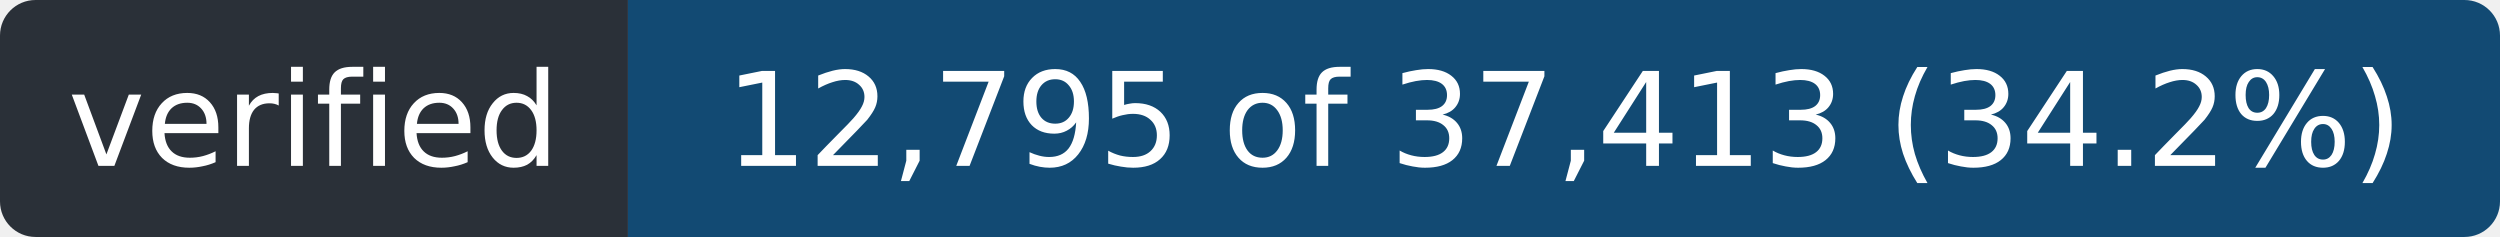
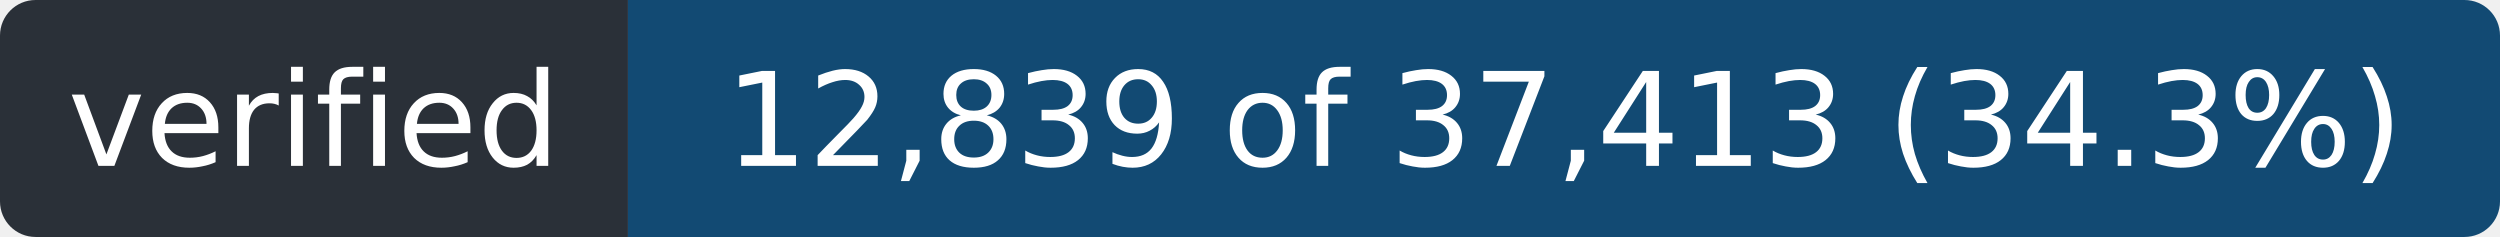
- <svg xmlns="http://www.w3.org/2000/svg" width="211" height="20" role="img" aria-label="verified: 12,795 of 37,413 (34.2%)">
+ <svg xmlns="http://www.w3.org/2000/svg" width="211" height="20" role="img" aria-label="verified: 12,839 of 37,413 (34.3%)">
  <clipPath id="r">
    <rect width="211" height="20" rx="3" />
  </clipPath>
  <g clip-path="url(#r)">
    <rect width="53" height="20" fill="#2a3038" />
    <rect x="53" width="158" height="20" fill="#124a73" />
  </g>
  <g fill="#fff" font-family="Verdana,Geneva,DejaVu Sans,sans-serif" font-size="11" text-anchor="middle">
    <text x="26.5" y="14" textLength="41">verified</text>
-     <text x="132.0" y="14" textLength="146">12,795 of 37,413 (34.2%)</text>
+     <text x="132.0" y="14" textLength="146">12,839 of 37,413 (34.3%)</text>
  </g>
</svg>
